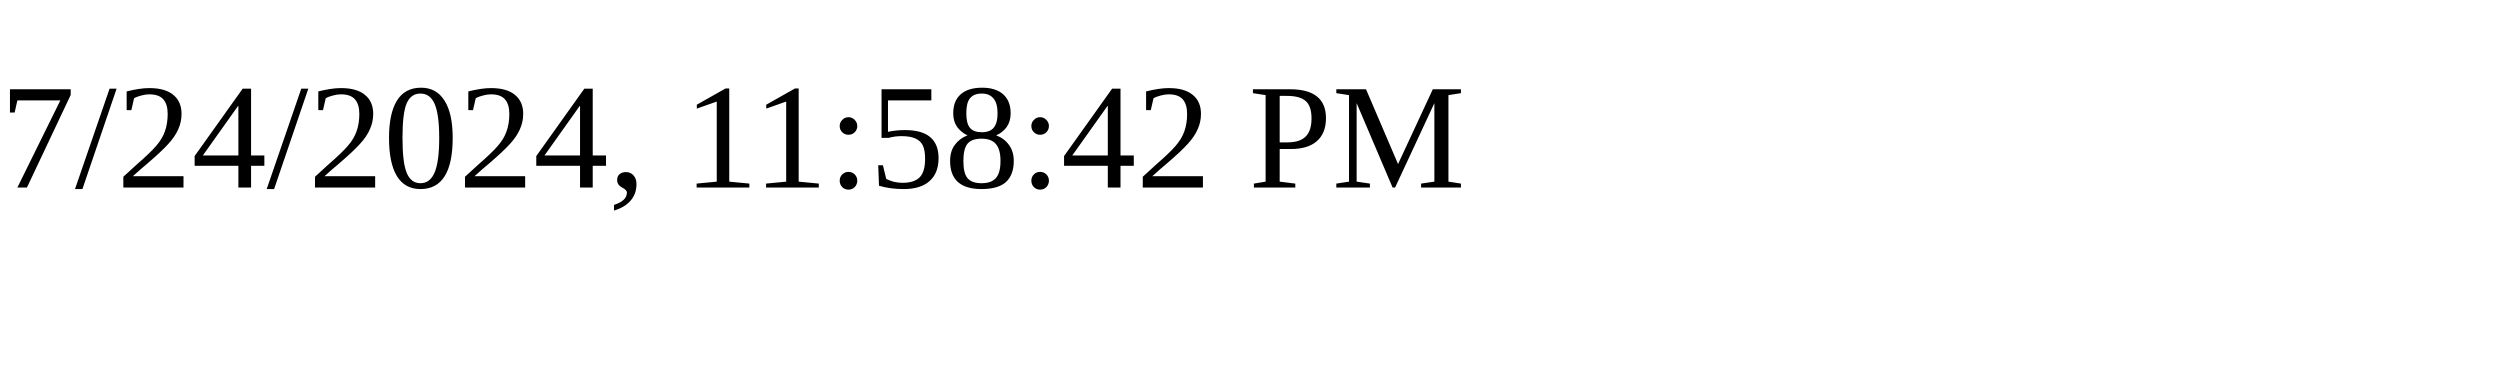
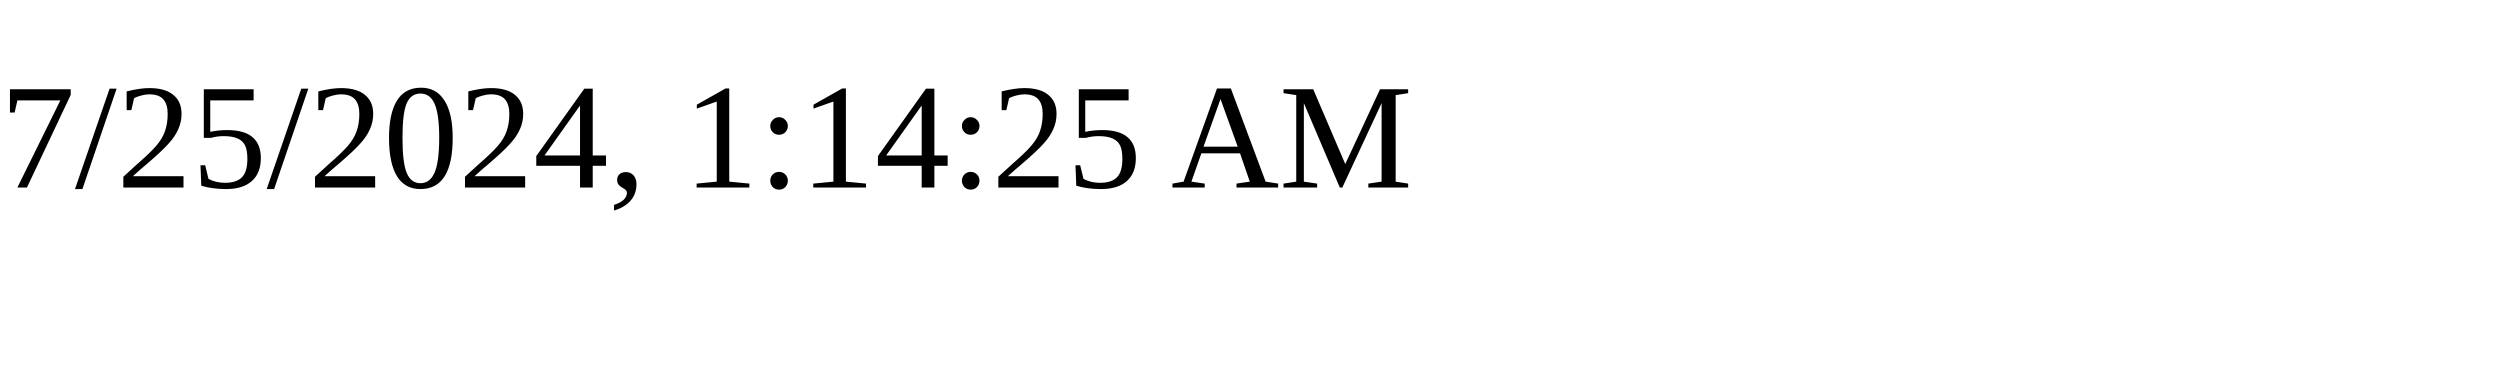
<svg xmlns="http://www.w3.org/2000/svg" height="30" width="200">
-   <text x="0" y="15">7/24/2024, 11:58:42 PM</text>
+   <text x="0" y="15">7/25/2024, 1:14:25 AM</text>
</svg>
